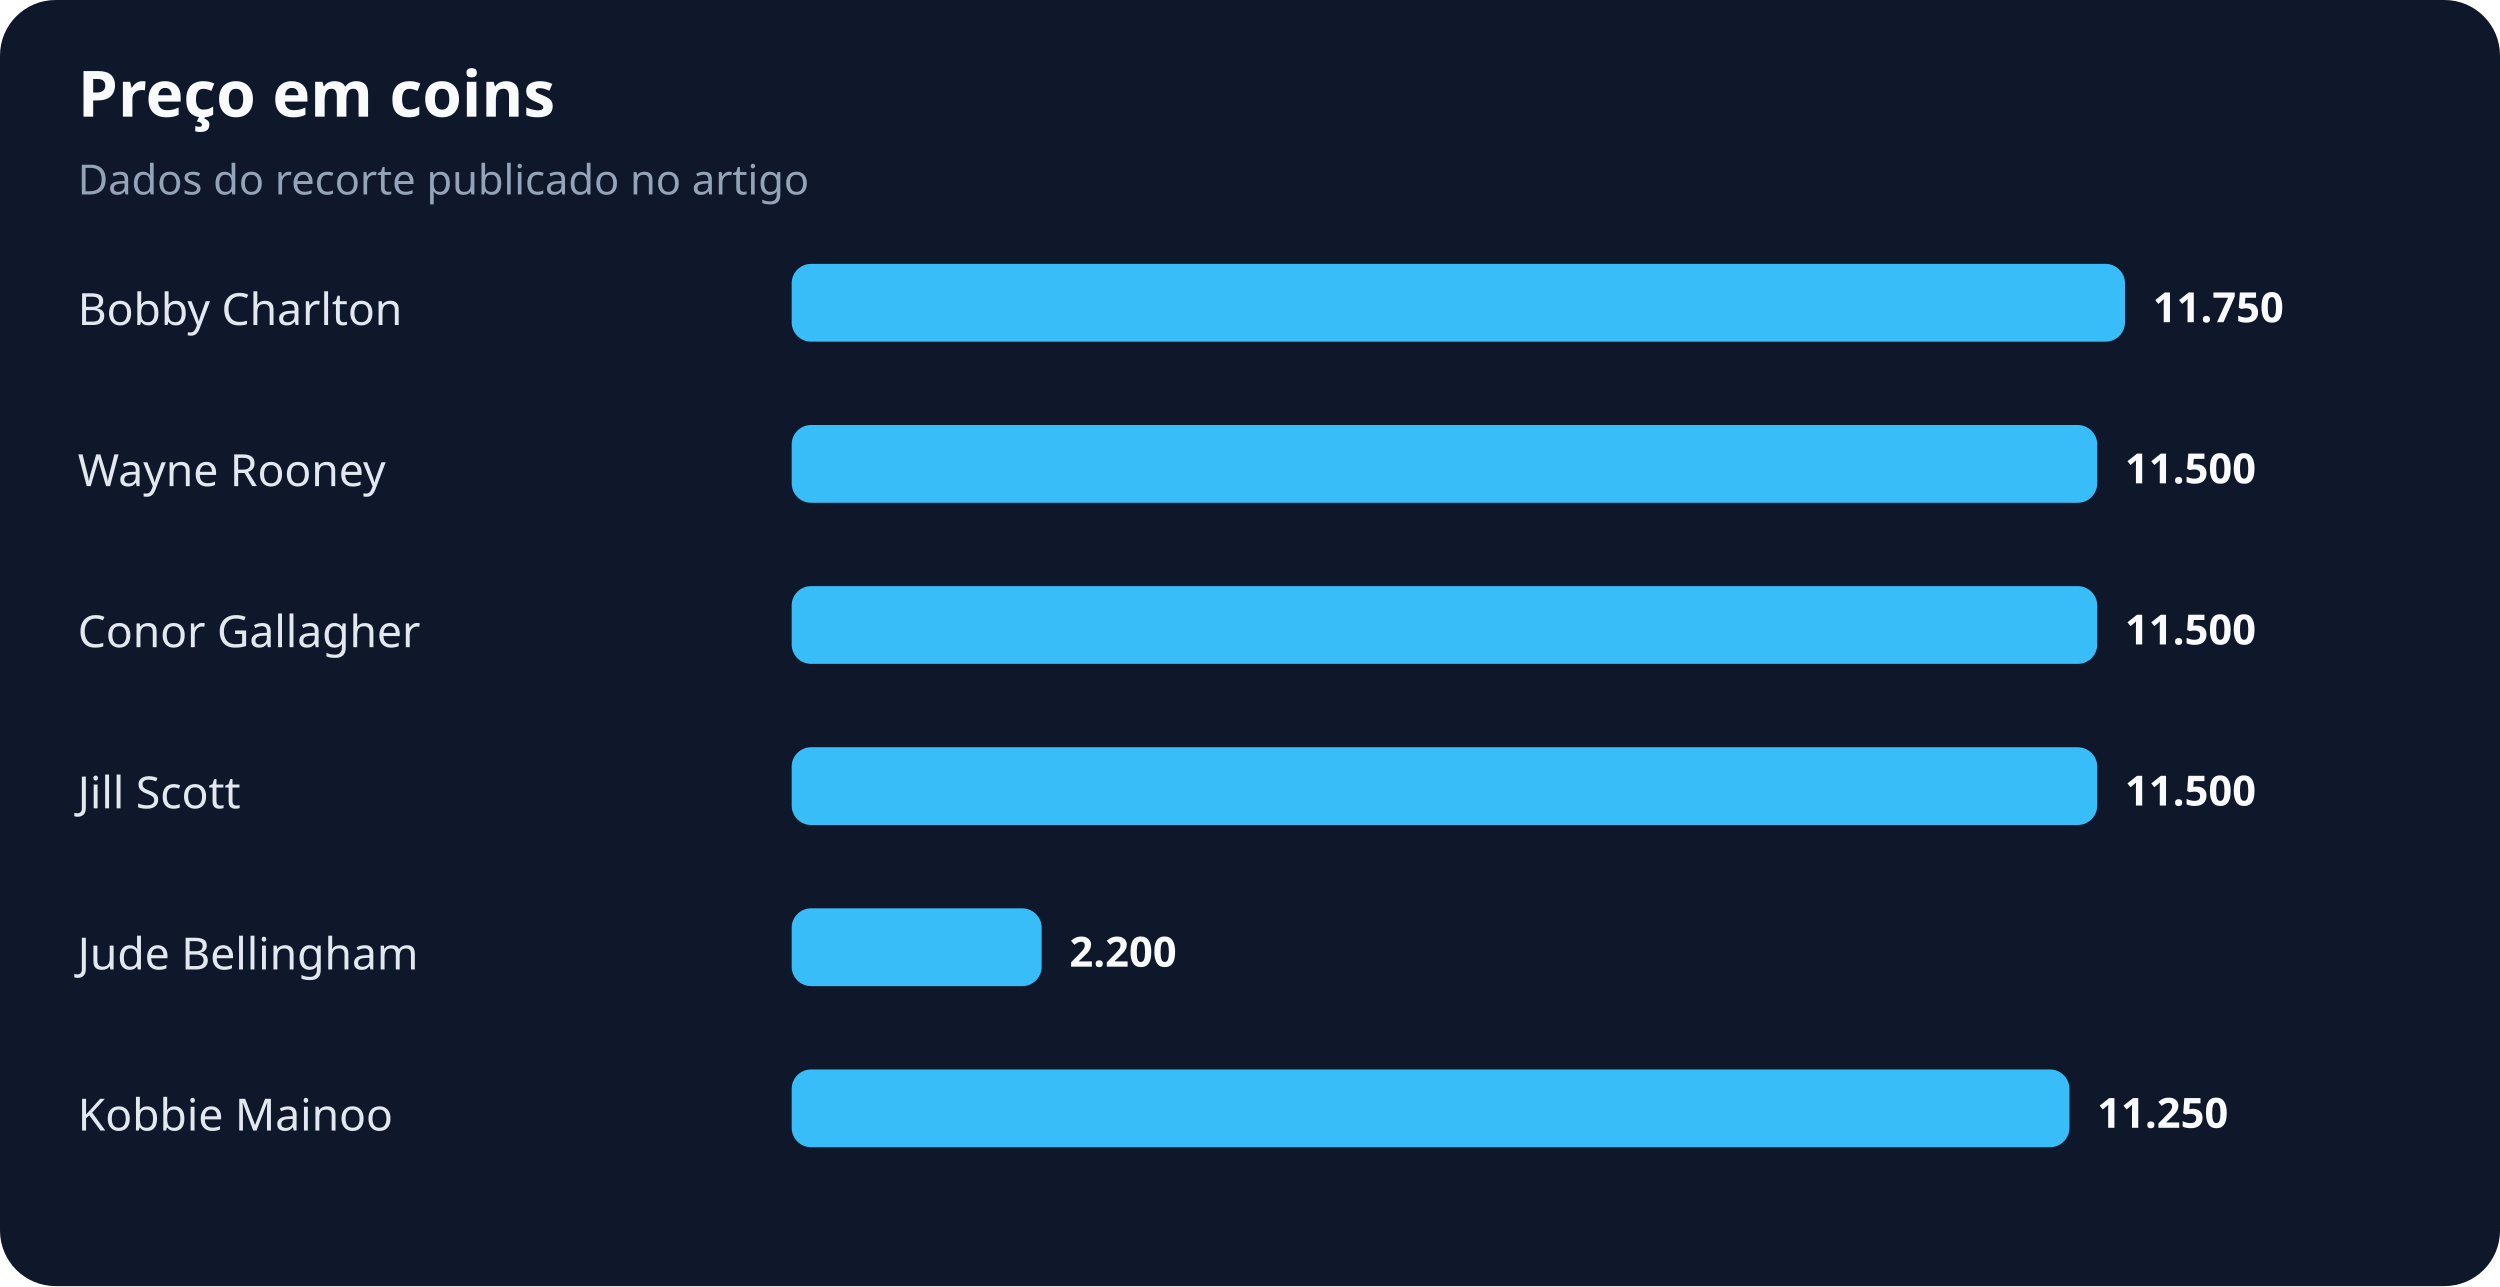
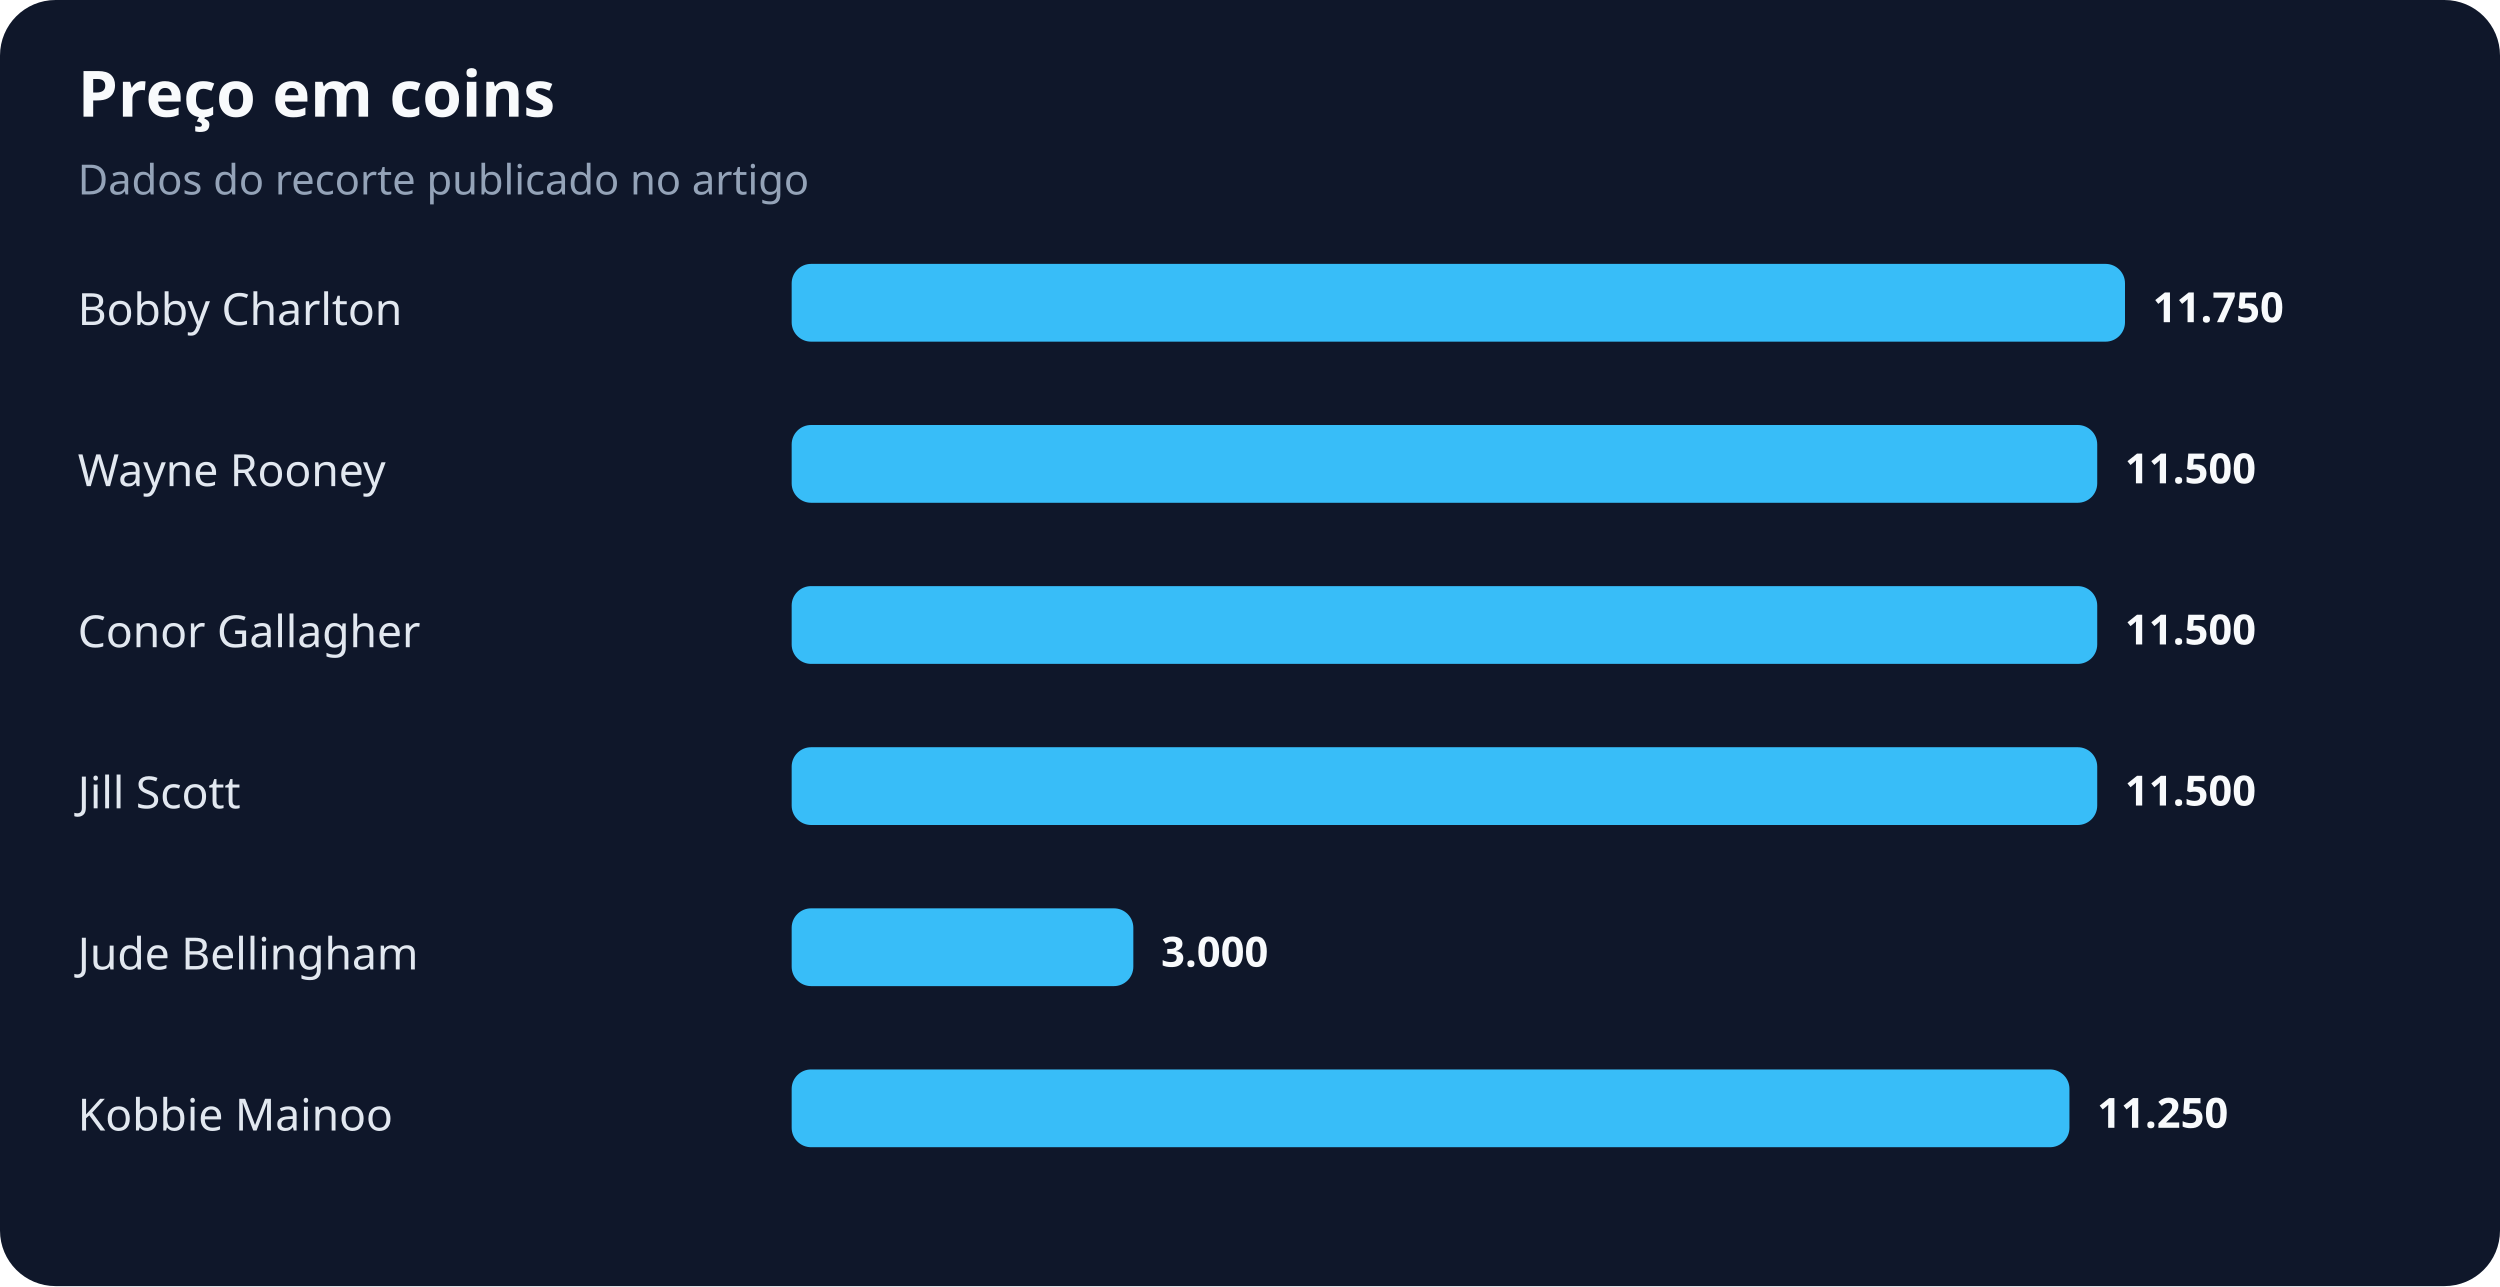
<svg xmlns="http://www.w3.org/2000/svg" width="900" height="463" viewBox="0 0 900 463" role="img" aria-labelledby="title desc">
  <rect width="100%" height="100%" rx="20" fill="#0f172a" />
  <text x="28" y="42" fill="#f8fafc" font-family="system-ui,sans-serif" font-size="23" font-weight="700">Preço em coins</text>
  <text x="28" y="70" fill="#94a3b8" font-family="system-ui,sans-serif" font-size="15">Dados do recorte publicado no artigo</text>
  <text x="28" y="117" fill="#e2e8f0" font-family="system-ui,sans-serif" font-size="16">Bobby Charlton</text>
  <rect x="285" y="95" width="480" height="28" rx="7" fill="#38bdf8" />
  <text x="775" y="116" fill="#f8fafc" font-family="system-ui,sans-serif" font-size="15" font-weight="700">11.750</text>
  <text x="28" y="175" fill="#e2e8f0" font-family="system-ui,sans-serif" font-size="16">Wayne Rooney</text>
  <rect x="285" y="153" width="470" height="28" rx="7" fill="#38bdf8" />
  <text x="765" y="174" fill="#f8fafc" font-family="system-ui,sans-serif" font-size="15" font-weight="700">11.500</text>
  <text x="28" y="233" fill="#e2e8f0" font-family="system-ui,sans-serif" font-size="16">Conor Gallagher</text>
  <rect x="285" y="211" width="470" height="28" rx="7" fill="#38bdf8" />
  <text x="765" y="232" fill="#f8fafc" font-family="system-ui,sans-serif" font-size="15" font-weight="700">11.500</text>
  <text x="28" y="291" fill="#e2e8f0" font-family="system-ui,sans-serif" font-size="16">Jill Scott</text>
  <rect x="285" y="269" width="470" height="28" rx="7" fill="#38bdf8" />
  <text x="765" y="290" fill="#f8fafc" font-family="system-ui,sans-serif" font-size="15" font-weight="700">11.500</text>
  <text x="28" y="349" fill="#e2e8f0" font-family="system-ui,sans-serif" font-size="16">Jude Bellingham</text>
-   <rect x="285" y="327" width="90" height="28" rx="7" fill="#38bdf8" />
-   <text x="385" y="348" fill="#f8fafc" font-family="system-ui,sans-serif" font-size="15" font-weight="700">2.200</text>
+   <rect x="285" y="327" width="123" height="28" rx="7" fill="#38bdf8" />
+   <text x="418" y="348" fill="#f8fafc" font-family="system-ui,sans-serif" font-size="15" font-weight="700">3.000</text>
  <text x="28" y="407" fill="#e2e8f0" font-family="system-ui,sans-serif" font-size="16">Kobbie Mainoo</text>
  <rect x="285" y="385" width="460" height="28" rx="7" fill="#38bdf8" />
  <text x="755" y="406" fill="#f8fafc" font-family="system-ui,sans-serif" font-size="15" font-weight="700">11.250</text>
</svg>
